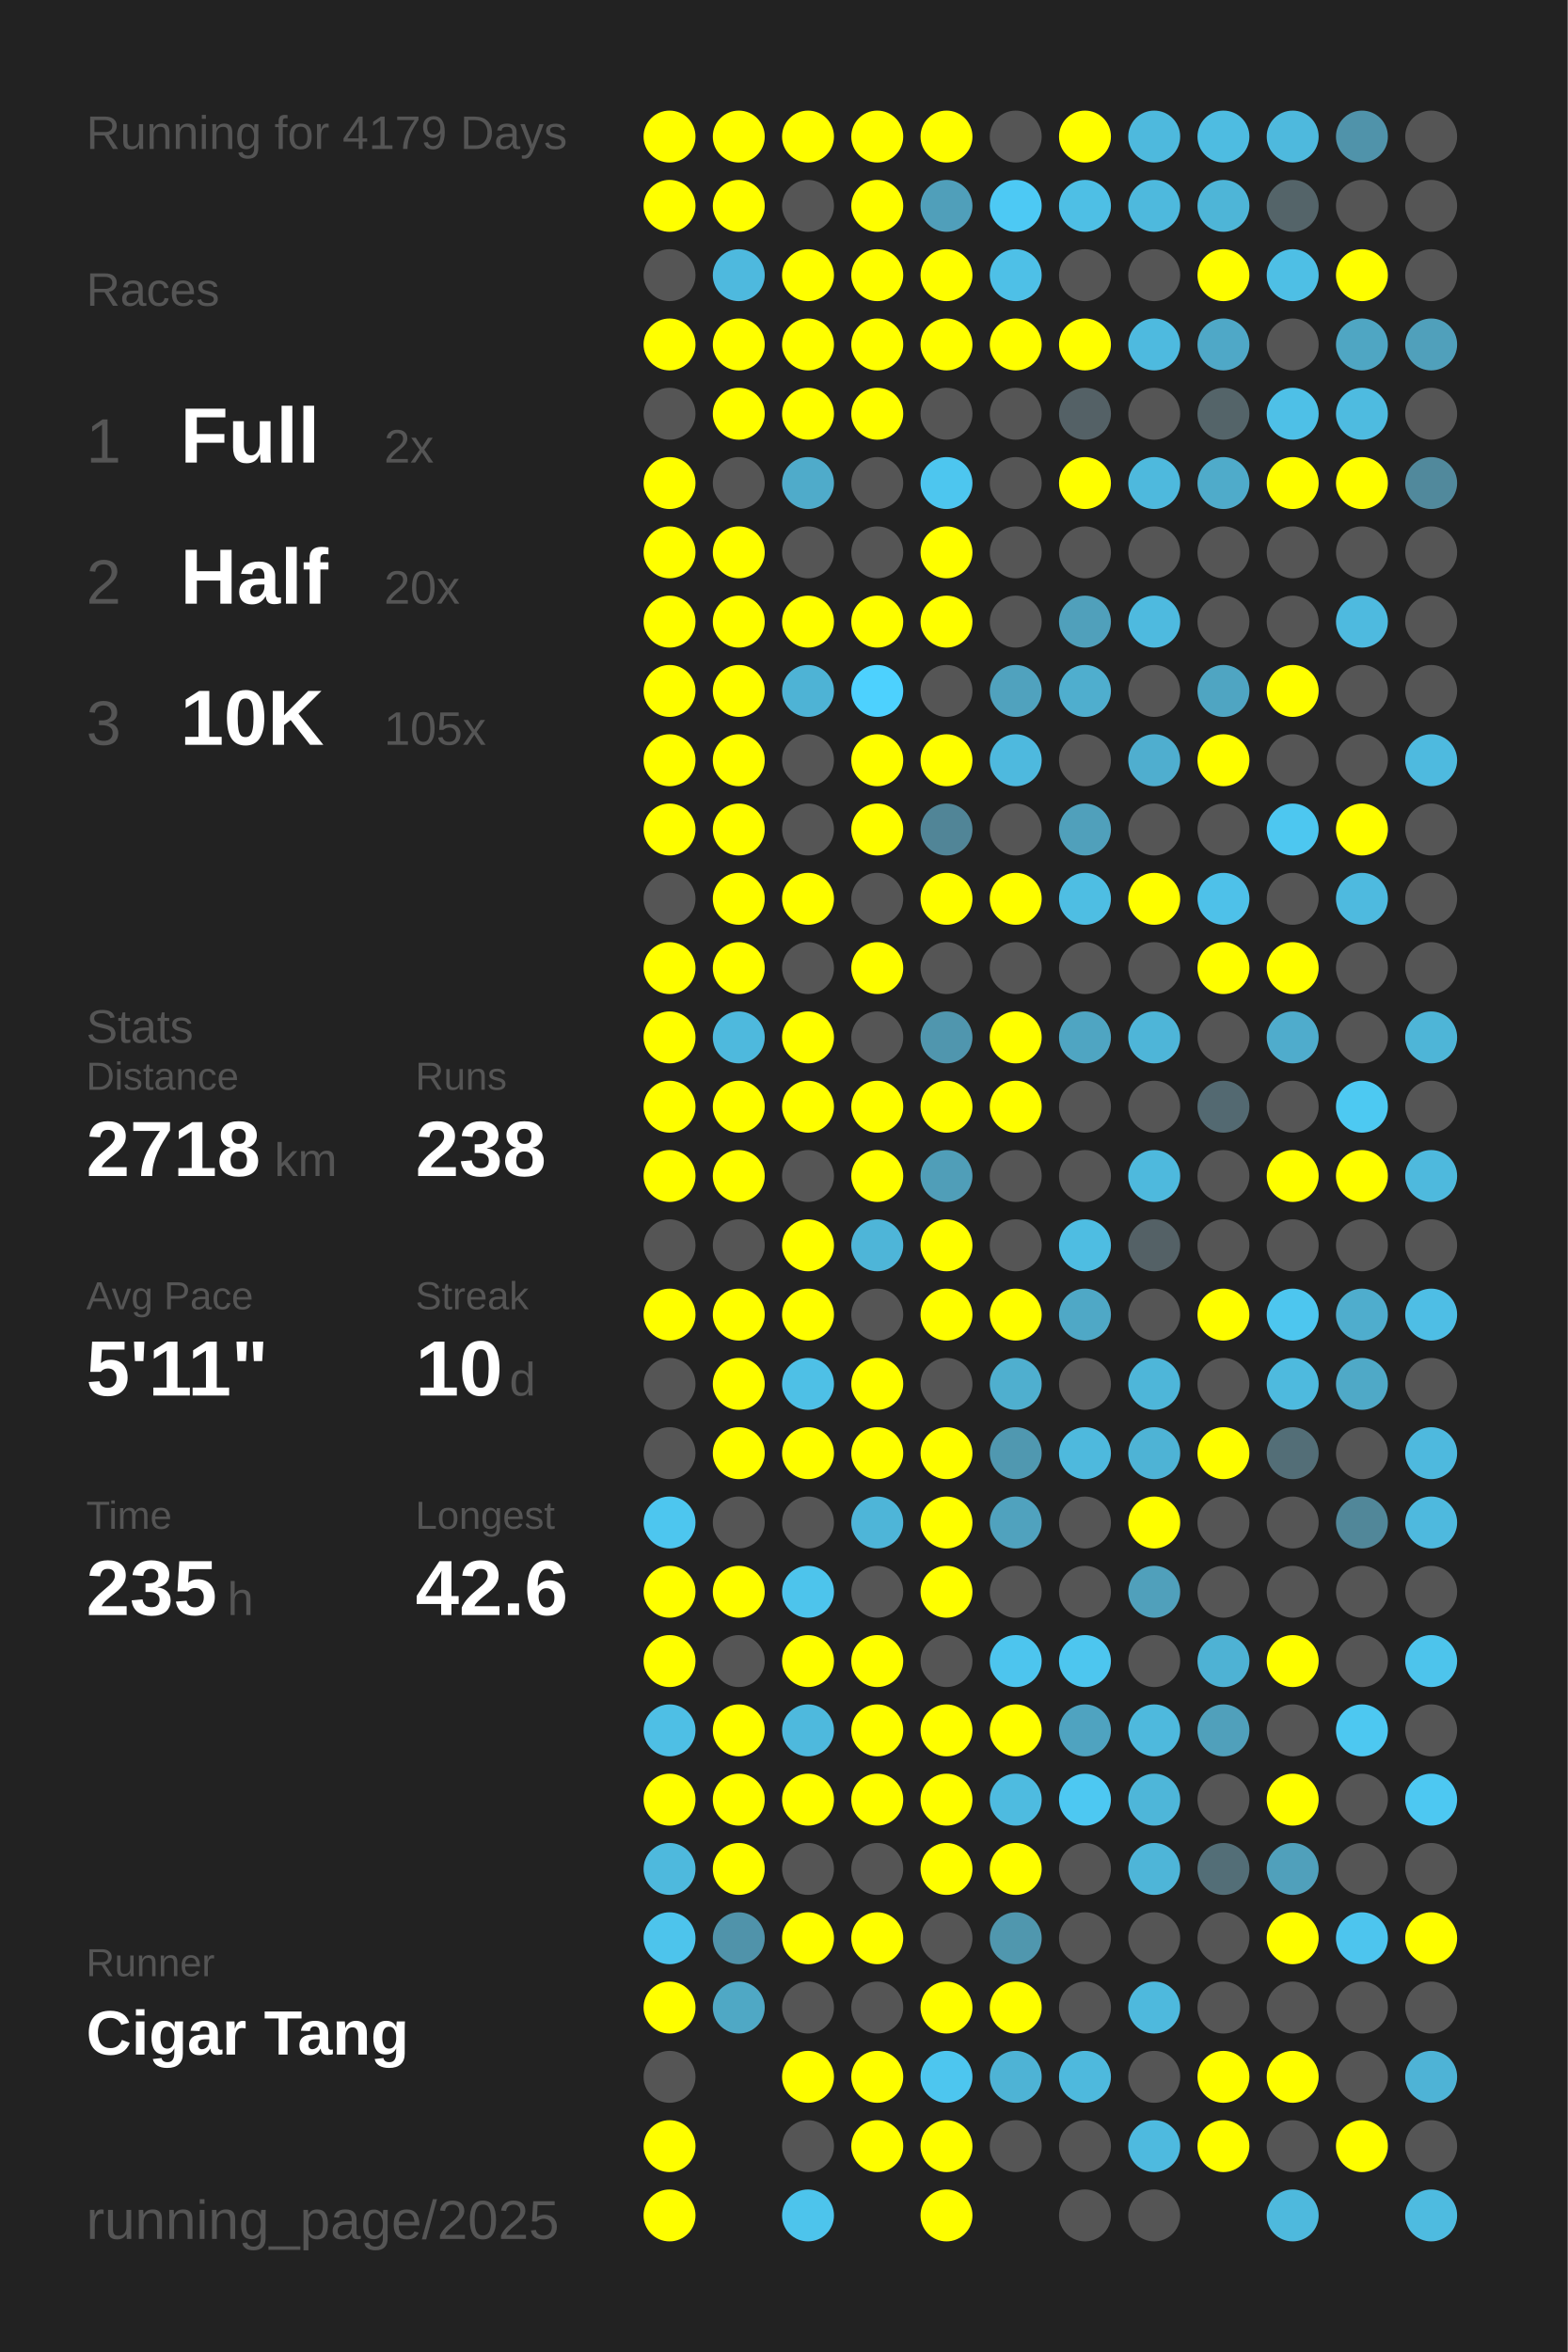
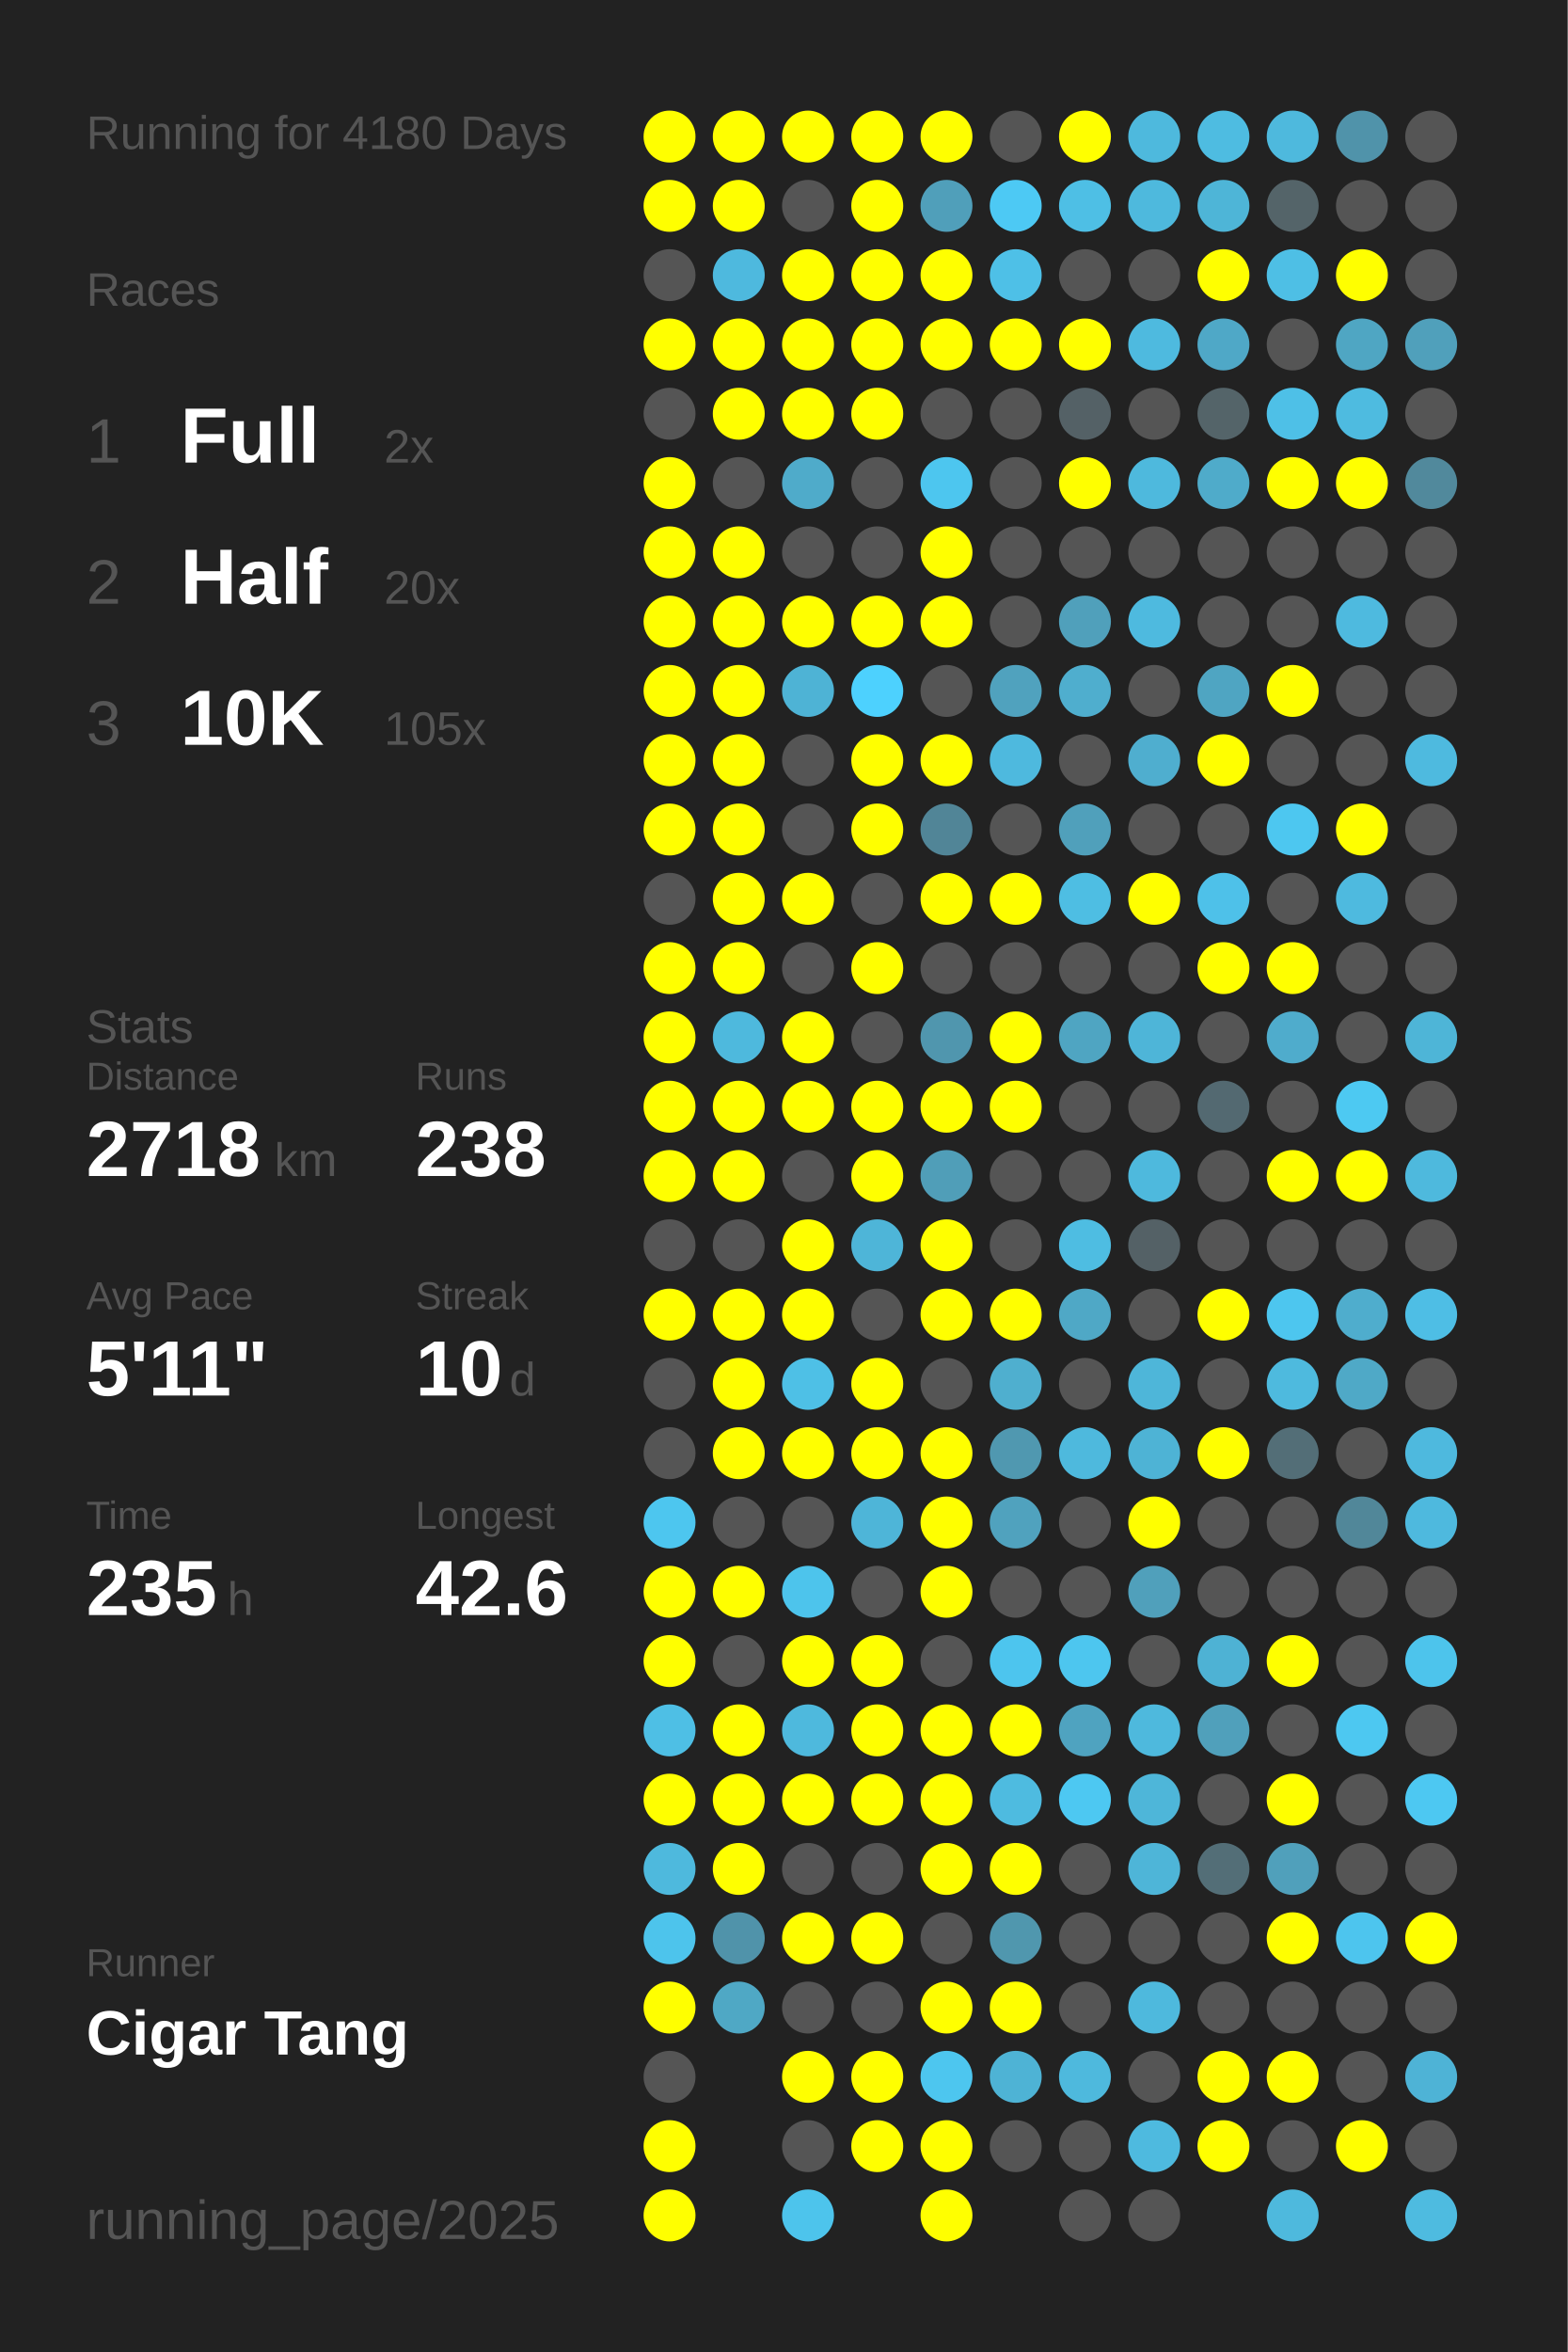
<svg xmlns="http://www.w3.org/2000/svg" baseProfile="full" height="300mm" version="1.1" viewBox="0,0,200,300" width="200mm">
  <defs />
  <rect fill="#222222" height="300" width="200" x="0" y="0" />
-   <text fill="#555555" style="font-size:6px; font-family:Arial;" x="11" y="19">Running for 4179 Days</text>
+   <text fill="#555555" style="font-size:6px; font-family:Arial;" x="11" y="19">Running for 4180 Days</text>
  <text fill="#555555" style="font-size:6px; font-family:Arial;" x="11" y="39">Races</text>
  <text fill="#555555" style="font-size:8px; font-family:Arial;" x="11" y="59">1</text>
  <text fill="#FFFFFF" style="font-size:10px; font-family:Arial; font-weight:bold;" x="23" y="59">Full</text>
  <text fill="#555555" style="font-size:6px; font-family:Arial;" x="49" y="59">2x</text>
  <text fill="#555555" style="font-size:8px; font-family:Arial;" x="11" y="77">2</text>
  <text fill="#FFFFFF" style="font-size:10px; font-family:Arial; font-weight:bold;" x="23" y="77">Half</text>
  <text fill="#555555" style="font-size:6px; font-family:Arial;" x="49" y="77">20x</text>
  <text fill="#555555" style="font-size:8px; font-family:Arial;" x="11" y="95">3</text>
  <text fill="#FFFFFF" style="font-size:10px; font-family:Arial; font-weight:bold;" x="23" y="95">10K</text>
  <text fill="#555555" style="font-size:6px; font-family:Arial;" x="49" y="95">105x</text>
  <text fill="#555555" style="font-size:6px; font-family:Arial;" x="11" y="133">Stats</text>
  <text fill="#555555" style="font-size:5px; font-family:Arial;" x="11" y="139">Distance</text>
  <text fill="#FFFFFF" style="font-size:10px; font-family:Arial; font-weight:bold;" x="11" y="150">2718</text>
  <text fill="#555555" style="font-size:6px; font-family:Arial;" x="35" y="150">km</text>
  <text fill="#555555" style="font-size:5px; font-family:Arial;" x="53" y="139">Runs</text>
  <text fill="#FFFFFF" style="font-size:10px; font-family:Arial; font-weight:bold;" x="53" y="150">238</text>
  <text fill="#555555" style="font-size:5px; font-family:Arial;" x="11" y="167">Avg Pace</text>
  <text fill="#FFFFFF" style="font-size:10px; font-family:Arial; font-weight:bold;" x="11" y="178">5'11"</text>
  <text fill="#555555" style="font-size:5px; font-family:Arial;" x="53" y="167">Streak</text>
  <text fill="#FFFFFF" style="font-size:10px; font-family:Arial; font-weight:bold;" x="53" y="178">10</text>
  <text fill="#555555" style="font-size:6px; font-family:Arial;" x="65" y="178">d</text>
  <text fill="#555555" style="font-size:5px; font-family:Arial;" x="11" y="195">Time</text>
  <text fill="#FFFFFF" style="font-size:10px; font-family:Arial; font-weight:bold;" x="11" y="206">235</text>
  <text fill="#555555" style="font-size:6px; font-family:Arial;" x="29" y="206">h</text>
  <text fill="#555555" style="font-size:5px; font-family:Arial;" x="53" y="195">Longest</text>
  <text fill="#FFFFFF" style="font-size:10px; font-family:Arial; font-weight:bold;" x="53" y="206">42.6</text>
  <text fill="#555555" style="font-size:5px; font-family:Arial;" x="11" y="252.065">Runner</text>
  <text fill="#FFFFFF" style="font-size:8px; font-family:Arial; font-weight:bold;" x="11" y="262.065">Cigar Tang</text>
  <text fill="#555555" style="font-size:7px; font-family:Arial;" x="11" y="285.581">running_page/2025</text>
  <circle cx="85.417" cy="17.419" fill="#FFFF00" r="3.312" />
  <circle cx="85.417" cy="26.258" fill="#FFFF00" r="3.312" />
  <circle cx="85.417" cy="35.097" fill="#555555" r="3.312" />
  <circle cx="85.417" cy="43.935" fill="#FFFF00" r="3.312" />
  <circle cx="85.417" cy="52.774" fill="#555555" r="3.312" />
  <circle cx="85.417" cy="61.613" fill="#FFFF00" r="3.312" />
  <circle cx="85.417" cy="70.452" fill="#FFFF00" r="3.312" />
  <circle cx="85.417" cy="79.29" fill="#FFFF00" r="3.312" />
  <circle cx="85.417" cy="88.129" fill="#FFFF00" r="3.312" />
  <circle cx="85.417" cy="96.968" fill="#FFFF00" r="3.312" />
  <circle cx="85.417" cy="105.806" fill="#FFFF00" r="3.312" />
  <circle cx="85.417" cy="114.645" fill="#555555" r="3.312" />
  <circle cx="85.417" cy="123.484" fill="#FFFF00" r="3.312" />
  <circle cx="85.417" cy="132.323" fill="#FFFF00" r="3.312" />
  <circle cx="85.417" cy="141.161" fill="#FFFF00" r="3.312" />
  <circle cx="85.417" cy="150" fill="#FFFF00" r="3.312" />
  <circle cx="85.417" cy="158.839" fill="#555555" r="3.312" />
  <circle cx="85.417" cy="167.677" fill="#FFFF00" r="3.312" />
  <circle cx="85.417" cy="176.516" fill="#555555" r="3.312" />
  <circle cx="85.417" cy="185.355" fill="#555555" r="3.312" />
  <circle cx="85.417" cy="194.194" fill="#4dc6ef" r="3.312" />
  <circle cx="85.417" cy="203.032" fill="#FFFF00" r="3.312" />
  <circle cx="85.417" cy="211.871" fill="#FFFF00" r="3.312" />
  <circle cx="85.417" cy="220.71" fill="#4ebfe5" r="3.312" />
  <circle cx="85.417" cy="229.548" fill="#FFFF00" r="3.312" />
  <circle cx="85.417" cy="238.387" fill="#4eb9dd" r="3.312" />
  <circle cx="85.417" cy="247.226" fill="#4dc4ec" r="3.312" />
  <circle cx="85.417" cy="256.065" fill="#FFFF00" r="3.312" />
  <circle cx="85.417" cy="264.903" fill="#555555" r="3.312" />
  <circle cx="85.417" cy="273.742" fill="#FFFF00" r="3.312" />
  <circle cx="85.417" cy="282.581" fill="#FFFF00" r="3.312" />
  <circle cx="94.25" cy="17.419" fill="#FFFF00" r="3.312" />
  <circle cx="94.25" cy="26.258" fill="#FFFF00" r="3.312" />
  <circle cx="94.25" cy="35.097" fill="#4eb9de" r="3.312" />
  <circle cx="94.25" cy="43.935" fill="#FFFF00" r="3.312" />
  <circle cx="94.25" cy="52.774" fill="#FFFF00" r="3.312" />
  <circle cx="94.25" cy="61.613" fill="#555555" r="3.312" />
  <circle cx="94.25" cy="70.452" fill="#FFFF00" r="3.312" />
  <circle cx="94.25" cy="79.29" fill="#FFFF00" r="3.312" />
  <circle cx="94.25" cy="88.129" fill="#FFFF00" r="3.312" />
  <circle cx="94.25" cy="96.968" fill="#FFFF00" r="3.312" />
  <circle cx="94.25" cy="105.806" fill="#FFFF00" r="3.312" />
  <circle cx="94.25" cy="114.645" fill="#FFFF00" r="3.312" />
  <circle cx="94.25" cy="123.484" fill="#FFFF00" r="3.312" />
  <circle cx="94.25" cy="132.323" fill="#4eb9dd" r="3.312" />
  <circle cx="94.25" cy="141.161" fill="#FFFF00" r="3.312" />
  <circle cx="94.25" cy="150" fill="#FFFF00" r="3.312" />
  <circle cx="94.25" cy="158.839" fill="#555555" r="3.312" />
  <circle cx="94.25" cy="167.677" fill="#FFFF00" r="3.312" />
  <circle cx="94.25" cy="176.516" fill="#FFFF00" r="3.312" />
  <circle cx="94.25" cy="185.355" fill="#FFFF00" r="3.312" />
  <circle cx="94.25" cy="194.194" fill="#555555" r="3.312" />
  <circle cx="94.25" cy="203.032" fill="#FFFF00" r="3.312" />
  <circle cx="94.25" cy="211.871" fill="#555555" r="3.312" />
  <circle cx="94.25" cy="220.71" fill="#FFFF00" r="3.312" />
  <circle cx="94.25" cy="229.548" fill="#FFFF00" r="3.312" />
  <circle cx="94.25" cy="238.387" fill="#FFFF00" r="3.312" />
  <circle cx="94.25" cy="247.226" fill="#5093aa" r="3.312" />
  <circle cx="94.25" cy="256.065" fill="#4fa8c5" r="3.312" />
  <circle cx="103.083" cy="17.419" fill="#FFFF00" r="3.312" />
  <circle cx="103.083" cy="26.258" fill="#555555" r="3.312" />
  <circle cx="103.083" cy="35.097" fill="#FFFF00" r="3.312" />
  <circle cx="103.083" cy="43.935" fill="#FFFF00" r="3.312" />
  <circle cx="103.083" cy="52.774" fill="#FFFF00" r="3.312" />
  <circle cx="103.083" cy="61.613" fill="#4fabca" r="3.312" />
  <circle cx="103.083" cy="70.452" fill="#555555" r="3.312" />
  <circle cx="103.083" cy="79.29" fill="#FFFF00" r="3.312" />
  <circle cx="103.083" cy="88.129" fill="#4eb3d5" r="3.312" />
  <circle cx="103.083" cy="96.968" fill="#555555" r="3.312" />
  <circle cx="103.083" cy="105.806" fill="#555555" r="3.312" />
  <circle cx="103.083" cy="114.645" fill="#FFFF00" r="3.312" />
  <circle cx="103.083" cy="123.484" fill="#555555" r="3.312" />
  <circle cx="103.083" cy="132.323" fill="#FFFF00" r="3.312" />
  <circle cx="103.083" cy="141.161" fill="#FFFF00" r="3.312" />
  <circle cx="103.083" cy="150" fill="#555555" r="3.312" />
  <circle cx="103.083" cy="158.839" fill="#FFFF00" r="3.312" />
  <circle cx="103.083" cy="167.677" fill="#FFFF00" r="3.312" />
  <circle cx="103.083" cy="176.516" fill="#4ec0e6" r="3.312" />
  <circle cx="103.083" cy="185.355" fill="#FFFF00" r="3.312" />
  <circle cx="103.083" cy="194.194" fill="#555555" r="3.312" />
  <circle cx="103.083" cy="203.032" fill="#4dc4ec" r="3.312" />
  <circle cx="103.083" cy="211.871" fill="#FFFF00" r="3.312" />
  <circle cx="103.083" cy="220.71" fill="#4eb9dd" r="3.312" />
  <circle cx="103.083" cy="229.548" fill="#FFFF00" r="3.312" />
  <circle cx="103.083" cy="238.387" fill="#555555" r="3.312" />
  <circle cx="103.083" cy="247.226" fill="#FFFF00" r="3.312" />
  <circle cx="103.083" cy="256.065" fill="#555555" r="3.312" />
  <circle cx="103.083" cy="264.903" fill="#FFFF00" r="3.312" />
  <circle cx="103.083" cy="273.742" fill="#555555" r="3.312" />
  <circle cx="103.083" cy="282.581" fill="#4dc4ec" r="3.312" />
  <circle cx="111.917" cy="17.419" fill="#FFFF00" r="3.312" />
  <circle cx="111.917" cy="26.258" fill="#FFFF00" r="3.312" />
  <circle cx="111.917" cy="35.097" fill="#FFFF00" r="3.312" />
  <circle cx="111.917" cy="43.935" fill="#FFFF00" r="3.312" />
  <circle cx="111.917" cy="52.774" fill="#FFFF00" r="3.312" />
  <circle cx="111.917" cy="61.613" fill="#555555" r="3.312" />
  <circle cx="111.917" cy="70.452" fill="#555555" r="3.312" />
  <circle cx="111.917" cy="79.29" fill="#FFFF00" r="3.312" />
  <circle cx="111.917" cy="88.129" fill="#4dd1fe" r="3.312" />
  <circle cx="111.917" cy="96.968" fill="#FFFF00" r="3.312" />
  <circle cx="111.917" cy="105.806" fill="#FFFF00" r="3.312" />
  <circle cx="111.917" cy="114.645" fill="#555555" r="3.312" />
  <circle cx="111.917" cy="123.484" fill="#FFFF00" r="3.312" />
  <circle cx="111.917" cy="132.323" fill="#555555" r="3.312" />
  <circle cx="111.917" cy="141.161" fill="#FFFF00" r="3.312" />
  <circle cx="111.917" cy="150" fill="#FFFF00" r="3.312" />
  <circle cx="111.917" cy="158.839" fill="#4eb5d8" r="3.312" />
  <circle cx="111.917" cy="167.677" fill="#555555" r="3.312" />
  <circle cx="111.917" cy="176.516" fill="#FFFF00" r="3.312" />
  <circle cx="111.917" cy="185.355" fill="#FFFF00" r="3.312" />
  <circle cx="111.917" cy="194.194" fill="#4eb5d8" r="3.312" />
  <circle cx="111.917" cy="203.032" fill="#555555" r="3.312" />
  <circle cx="111.917" cy="211.871" fill="#FFFF00" r="3.312" />
  <circle cx="111.917" cy="220.71" fill="#FFFF00" r="3.312" />
  <circle cx="111.917" cy="229.548" fill="#FFFF00" r="3.312" />
  <circle cx="111.917" cy="238.387" fill="#555555" r="3.312" />
  <circle cx="111.917" cy="247.226" fill="#FFFF00" r="3.312" />
  <circle cx="111.917" cy="256.065" fill="#555555" r="3.312" />
  <circle cx="111.917" cy="264.903" fill="#FFFF00" r="3.312" />
  <circle cx="111.917" cy="273.742" fill="#FFFF00" r="3.312" />
  <circle cx="120.75" cy="17.419" fill="#FFFF00" r="3.312" />
  <circle cx="120.75" cy="26.258" fill="#509fba" r="3.312" />
  <circle cx="120.75" cy="35.097" fill="#FFFF00" r="3.312" />
  <circle cx="120.75" cy="43.935" fill="#FFFF00" r="3.312" />
  <circle cx="120.75" cy="52.774" fill="#555555" r="3.312" />
  <circle cx="120.75" cy="61.613" fill="#4dc6ef" r="3.312" />
  <circle cx="120.75" cy="70.452" fill="#FFFF00" r="3.312" />
  <circle cx="120.75" cy="79.29" fill="#FFFF00" r="3.312" />
  <circle cx="120.75" cy="88.129" fill="#555555" r="3.312" />
  <circle cx="120.75" cy="96.968" fill="#FFFF00" r="3.312" />
  <circle cx="120.75" cy="105.806" fill="#518597" r="3.312" />
  <circle cx="120.75" cy="114.645" fill="#FFFF00" r="3.312" />
  <circle cx="120.75" cy="123.484" fill="#555555" r="3.312" />
  <circle cx="120.75" cy="132.323" fill="#5096ae" r="3.312" />
  <circle cx="120.75" cy="141.161" fill="#FFFF00" r="3.312" />
  <circle cx="120.75" cy="150" fill="#509eb8" r="3.312" />
  <circle cx="120.75" cy="158.839" fill="#FFFF00" r="3.312" />
  <circle cx="120.75" cy="167.677" fill="#FFFF00" r="3.312" />
  <circle cx="120.75" cy="176.516" fill="#555555" r="3.312" />
  <circle cx="120.75" cy="185.355" fill="#FFFF00" r="3.312" />
  <circle cx="120.75" cy="194.194" fill="#FFFF00" r="3.312" />
  <circle cx="120.75" cy="203.032" fill="#FFFF00" r="3.312" />
  <circle cx="120.75" cy="211.871" fill="#555555" r="3.312" />
  <circle cx="120.75" cy="220.71" fill="#FFFF00" r="3.312" />
  <circle cx="120.75" cy="229.548" fill="#FFFF00" r="3.312" />
  <circle cx="120.75" cy="238.387" fill="#FFFF00" r="3.312" />
  <circle cx="120.75" cy="247.226" fill="#555555" r="3.312" />
  <circle cx="120.75" cy="256.065" fill="#FFFF00" r="3.312" />
  <circle cx="120.75" cy="264.903" fill="#4dc6ef" r="3.312" />
  <circle cx="120.75" cy="273.742" fill="#FFFF00" r="3.312" />
  <circle cx="120.75" cy="282.581" fill="#FFFF00" r="3.312" />
  <circle cx="129.583" cy="17.419" fill="#555555" r="3.312" />
  <circle cx="129.583" cy="26.258" fill="#4dc9f4" r="3.312" />
  <circle cx="129.583" cy="35.097" fill="#4ec0e7" r="3.312" />
  <circle cx="129.583" cy="43.935" fill="#FFFF00" r="3.312" />
  <circle cx="129.583" cy="52.774" fill="#555555" r="3.312" />
  <circle cx="129.583" cy="61.613" fill="#555555" r="3.312" />
  <circle cx="129.583" cy="70.452" fill="#555555" r="3.312" />
  <circle cx="129.583" cy="79.29" fill="#555555" r="3.312" />
  <circle cx="129.583" cy="88.129" fill="#50a2be" r="3.312" />
  <circle cx="129.583" cy="96.968" fill="#4eb9de" r="3.312" />
  <circle cx="129.583" cy="105.806" fill="#555555" r="3.312" />
  <circle cx="129.583" cy="114.645" fill="#FFFF00" r="3.312" />
  <circle cx="129.583" cy="123.484" fill="#555555" r="3.312" />
  <circle cx="129.583" cy="132.323" fill="#FFFF00" r="3.312" />
  <circle cx="129.583" cy="141.161" fill="#FFFF00" r="3.312" />
  <circle cx="129.583" cy="150" fill="#555555" r="3.312" />
  <circle cx="129.583" cy="158.839" fill="#555555" r="3.312" />
  <circle cx="129.583" cy="167.677" fill="#FFFF00" r="3.312" />
  <circle cx="129.583" cy="176.516" fill="#4fafcf" r="3.312" />
  <circle cx="129.583" cy="185.355" fill="#5098b0" r="3.312" />
  <circle cx="129.583" cy="194.194" fill="#50a2be" r="3.312" />
  <circle cx="129.583" cy="203.032" fill="#555555" r="3.312" />
  <circle cx="129.583" cy="211.871" fill="#4dc5ee" r="3.312" />
  <circle cx="129.583" cy="220.71" fill="#FFFF00" r="3.312" />
  <circle cx="129.583" cy="229.548" fill="#4ebbe0" r="3.312" />
  <circle cx="129.583" cy="238.387" fill="#FFFF00" r="3.312" />
  <circle cx="129.583" cy="247.226" fill="#5097ae" r="3.312" />
  <circle cx="129.583" cy="256.065" fill="#FFFF00" r="3.312" />
  <circle cx="129.583" cy="264.903" fill="#4eb3d5" r="3.312" />
  <circle cx="129.583" cy="273.742" fill="#555555" r="3.312" />
  <circle cx="138.417" cy="17.419" fill="#FFFF00" r="3.312" />
  <circle cx="138.417" cy="26.258" fill="#4ebfe5" r="3.312" />
  <circle cx="138.417" cy="35.097" fill="#555555" r="3.312" />
  <circle cx="138.417" cy="43.935" fill="#FFFF00" r="3.312" />
  <circle cx="138.417" cy="52.774" fill="#546166" r="3.312" />
  <circle cx="138.417" cy="61.613" fill="#FFFF00" r="3.312" />
  <circle cx="138.417" cy="70.452" fill="#555555" r="3.312" />
  <circle cx="138.417" cy="79.29" fill="#50a0bb" r="3.312" />
  <circle cx="138.417" cy="88.129" fill="#4faece" r="3.312" />
  <circle cx="138.417" cy="96.968" fill="#555555" r="3.312" />
  <circle cx="138.417" cy="105.806" fill="#50a0bb" r="3.312" />
  <circle cx="138.417" cy="114.645" fill="#4ebee3" r="3.312" />
  <circle cx="138.417" cy="123.484" fill="#555555" r="3.312" />
  <circle cx="138.417" cy="132.323" fill="#4fa5c2" r="3.312" />
  <circle cx="138.417" cy="141.161" fill="#555555" r="3.312" />
  <circle cx="138.417" cy="150" fill="#555555" r="3.312" />
  <circle cx="138.417" cy="158.839" fill="#4ebde2" r="3.312" />
  <circle cx="138.417" cy="167.677" fill="#4fa8c6" r="3.312" />
  <circle cx="138.417" cy="176.516" fill="#555555" r="3.312" />
  <circle cx="138.417" cy="185.355" fill="#4eb9dd" r="3.312" />
  <circle cx="138.417" cy="194.194" fill="#555555" r="3.312" />
  <circle cx="138.417" cy="203.032" fill="#555555" r="3.312" />
  <circle cx="138.417" cy="211.871" fill="#4dc6ef" r="3.312" />
  <circle cx="138.417" cy="220.71" fill="#4fa3c0" r="3.312" />
  <circle cx="138.417" cy="229.548" fill="#4dc8f2" r="3.312" />
  <circle cx="138.417" cy="238.387" fill="#555555" r="3.312" />
  <circle cx="138.417" cy="247.226" fill="#555555" r="3.312" />
  <circle cx="138.417" cy="256.065" fill="#555555" r="3.312" />
  <circle cx="138.417" cy="264.903" fill="#4eb9dd" r="3.312" />
  <circle cx="138.417" cy="273.742" fill="#555555" r="3.312" />
  <circle cx="138.417" cy="282.581" fill="#555555" r="3.312" />
  <circle cx="147.25" cy="17.419" fill="#4eb9dd" r="3.312" />
  <circle cx="147.25" cy="26.258" fill="#4eb9dd" r="3.312" />
  <circle cx="147.25" cy="35.097" fill="#555555" r="3.312" />
  <circle cx="147.25" cy="43.935" fill="#4ebadf" r="3.312" />
  <circle cx="147.25" cy="52.774" fill="#555555" r="3.312" />
  <circle cx="147.25" cy="61.613" fill="#4eb9dd" r="3.312" />
  <circle cx="147.25" cy="70.452" fill="#555555" r="3.312" />
  <circle cx="147.25" cy="79.29" fill="#4ebadf" r="3.312" />
  <circle cx="147.25" cy="88.129" fill="#555555" r="3.312" />
  <circle cx="147.25" cy="96.968" fill="#4faecf" r="3.312" />
  <circle cx="147.25" cy="105.806" fill="#555555" r="3.312" />
  <circle cx="147.25" cy="114.645" fill="#FFFF00" r="3.312" />
  <circle cx="147.25" cy="123.484" fill="#555555" r="3.312" />
  <circle cx="147.25" cy="132.323" fill="#4eb5d8" r="3.312" />
  <circle cx="147.25" cy="141.161" fill="#555555" r="3.312" />
  <circle cx="147.25" cy="150" fill="#4eb9dd" r="3.312" />
  <circle cx="147.25" cy="158.839" fill="#546166" r="3.312" />
  <circle cx="147.25" cy="167.677" fill="#555555" r="3.312" />
  <circle cx="147.25" cy="176.516" fill="#4eb6d9" r="3.312" />
  <circle cx="147.25" cy="185.355" fill="#4eb3d5" r="3.312" />
  <circle cx="147.25" cy="194.194" fill="#FFFF00" r="3.312" />
  <circle cx="147.25" cy="203.032" fill="#50a0bb" r="3.312" />
  <circle cx="147.25" cy="211.871" fill="#555555" r="3.312" />
  <circle cx="147.25" cy="220.71" fill="#4eb9dd" r="3.312" />
  <circle cx="147.25" cy="229.548" fill="#4eb6d9" r="3.312" />
  <circle cx="147.25" cy="238.387" fill="#4eb5d8" r="3.312" />
  <circle cx="147.25" cy="247.226" fill="#555555" r="3.312" />
  <circle cx="147.25" cy="256.065" fill="#4eb9dd" r="3.312" />
  <circle cx="147.25" cy="264.903" fill="#555555" r="3.312" />
  <circle cx="147.25" cy="273.742" fill="#4ebadf" r="3.312" />
  <circle cx="147.25" cy="282.581" fill="#555555" r="3.312" />
  <circle cx="156.083" cy="17.419" fill="#4ebce1" r="3.312" />
  <circle cx="156.083" cy="26.258" fill="#4eb5d7" r="3.312" />
  <circle cx="156.083" cy="35.097" fill="#FFFF00" r="3.312" />
  <circle cx="156.083" cy="43.935" fill="#4fa8c7" r="3.312" />
  <circle cx="156.083" cy="52.774" fill="#546469" r="3.312" />
  <circle cx="156.083" cy="61.613" fill="#4fabca" r="3.312" />
  <circle cx="156.083" cy="70.452" fill="#555555" r="3.312" />
  <circle cx="156.083" cy="79.29" fill="#555555" r="3.312" />
  <circle cx="156.083" cy="88.129" fill="#4fa5c2" r="3.312" />
  <circle cx="156.083" cy="96.968" fill="#FFFF00" r="3.312" />
  <circle cx="156.083" cy="105.806" fill="#555555" r="3.312" />
  <circle cx="156.083" cy="114.645" fill="#4ec1e9" r="3.312" />
  <circle cx="156.083" cy="123.484" fill="#FFFF00" r="3.312" />
  <circle cx="156.083" cy="132.323" fill="#555555" r="3.312" />
  <circle cx="156.083" cy="141.161" fill="#536971" r="3.312" />
  <circle cx="156.083" cy="150" fill="#555555" r="3.312" />
  <circle cx="156.083" cy="158.839" fill="#555555" r="3.312" />
  <circle cx="156.083" cy="167.677" fill="#FFFF00" r="3.312" />
  <circle cx="156.083" cy="176.516" fill="#555555" r="3.312" />
  <circle cx="156.083" cy="185.355" fill="#FFFF00" r="3.312" />
  <circle cx="156.083" cy="194.194" fill="#555555" r="3.312" />
  <circle cx="156.083" cy="203.032" fill="#555555" r="3.312" />
  <circle cx="156.083" cy="211.871" fill="#4eb2d4" r="3.312" />
  <circle cx="156.083" cy="220.71" fill="#50a0bb" r="3.312" />
  <circle cx="156.083" cy="229.548" fill="#555555" r="3.312" />
  <circle cx="156.083" cy="238.387" fill="#536e77" r="3.312" />
  <circle cx="156.083" cy="247.226" fill="#555555" r="3.312" />
  <circle cx="156.083" cy="256.065" fill="#555555" r="3.312" />
  <circle cx="156.083" cy="264.903" fill="#FFFF00" r="3.312" />
  <circle cx="156.083" cy="273.742" fill="#FFFF00" r="3.312" />
  <circle cx="164.917" cy="17.419" fill="#4eb9dd" r="3.312" />
  <circle cx="164.917" cy="26.258" fill="#546469" r="3.312" />
  <circle cx="164.917" cy="35.097" fill="#4ebfe5" r="3.312" />
  <circle cx="164.917" cy="43.935" fill="#555555" r="3.312" />
  <circle cx="164.917" cy="52.774" fill="#4ec0e7" r="3.312" />
  <circle cx="164.917" cy="61.613" fill="#FFFF00" r="3.312" />
  <circle cx="164.917" cy="70.452" fill="#555555" r="3.312" />
  <circle cx="164.917" cy="79.29" fill="#555555" r="3.312" />
  <circle cx="164.917" cy="88.129" fill="#FFFF00" r="3.312" />
  <circle cx="164.917" cy="96.968" fill="#555555" r="3.312" />
  <circle cx="164.917" cy="105.806" fill="#4dc7f0" r="3.312" />
  <circle cx="164.917" cy="114.645" fill="#555555" r="3.312" />
  <circle cx="164.917" cy="123.484" fill="#FFFF00" r="3.312" />
  <circle cx="164.917" cy="132.323" fill="#4faccc" r="3.312" />
  <circle cx="164.917" cy="141.161" fill="#555555" r="3.312" />
  <circle cx="164.917" cy="150" fill="#FFFF00" r="3.312" />
  <circle cx="164.917" cy="158.839" fill="#555555" r="3.312" />
  <circle cx="164.917" cy="167.677" fill="#4dc6ef" r="3.312" />
  <circle cx="164.917" cy="176.516" fill="#4ebade" r="3.312" />
  <circle cx="164.917" cy="185.355" fill="#536e77" r="3.312" />
  <circle cx="164.917" cy="194.194" fill="#555555" r="3.312" />
  <circle cx="164.917" cy="203.032" fill="#555555" r="3.312" />
  <circle cx="164.917" cy="211.871" fill="#FFFF00" r="3.312" />
  <circle cx="164.917" cy="220.71" fill="#555555" r="3.312" />
  <circle cx="164.917" cy="229.548" fill="#FFFF00" r="3.312" />
  <circle cx="164.917" cy="238.387" fill="#50a0bb" r="3.312" />
  <circle cx="164.917" cy="247.226" fill="#FFFF00" r="3.312" />
  <circle cx="164.917" cy="256.065" fill="#555555" r="3.312" />
  <circle cx="164.917" cy="264.903" fill="#FFFF00" r="3.312" />
  <circle cx="164.917" cy="273.742" fill="#555555" r="3.312" />
  <circle cx="164.917" cy="282.581" fill="#4eb9dd" r="3.312" />
  <circle cx="173.75" cy="17.419" fill="#5093aa" r="3.312" />
  <circle cx="173.75" cy="26.258" fill="#555555" r="3.312" />
  <circle cx="173.75" cy="35.097" fill="#FFFF00" r="3.312" />
  <circle cx="173.75" cy="43.935" fill="#4fa6c3" r="3.312" />
  <circle cx="173.75" cy="52.774" fill="#4ebbe0" r="3.312" />
  <circle cx="173.75" cy="61.613" fill="#FFFF00" r="3.312" />
  <circle cx="173.75" cy="70.452" fill="#555555" r="3.312" />
  <circle cx="173.75" cy="79.29" fill="#4ebadf" r="3.312" />
  <circle cx="173.75" cy="88.129" fill="#555555" r="3.312" />
  <circle cx="173.75" cy="96.968" fill="#555555" r="3.312" />
  <circle cx="173.75" cy="105.806" fill="#FFFF00" r="3.312" />
  <circle cx="173.75" cy="114.645" fill="#4ebadf" r="3.312" />
  <circle cx="173.75" cy="123.484" fill="#555555" r="3.312" />
  <circle cx="173.75" cy="132.323" fill="#555555" r="3.312" />
  <circle cx="173.75" cy="141.161" fill="#4dc9f2" r="3.312" />
  <circle cx="173.75" cy="150" fill="#FFFF00" r="3.312" />
  <circle cx="173.75" cy="158.839" fill="#555555" r="3.312" />
  <circle cx="173.75" cy="167.677" fill="#4fadcd" r="3.312" />
  <circle cx="173.75" cy="176.516" fill="#4fa9c7" r="3.312" />
  <circle cx="173.75" cy="185.355" fill="#555555" r="3.312" />
  <circle cx="173.75" cy="194.194" fill="#518799" r="3.312" />
  <circle cx="173.75" cy="203.032" fill="#555555" r="3.312" />
  <circle cx="173.75" cy="211.871" fill="#555555" r="3.312" />
  <circle cx="173.75" cy="220.71" fill="#4dc8f1" r="3.312" />
  <circle cx="173.75" cy="229.548" fill="#555555" r="3.312" />
  <circle cx="173.75" cy="238.387" fill="#555555" r="3.312" />
  <circle cx="173.75" cy="247.226" fill="#4dc5ee" r="3.312" />
  <circle cx="173.75" cy="256.065" fill="#555555" r="3.312" />
  <circle cx="173.75" cy="264.903" fill="#555555" r="3.312" />
  <circle cx="173.75" cy="273.742" fill="#FFFF00" r="3.312" />
  <circle cx="182.583" cy="17.419" fill="#555555" r="3.312" />
  <circle cx="182.583" cy="26.258" fill="#555555" r="3.312" />
  <circle cx="182.583" cy="35.097" fill="#555555" r="3.312" />
  <circle cx="182.583" cy="43.935" fill="#50a0bb" r="3.312" />
  <circle cx="182.583" cy="52.774" fill="#555555" r="3.312" />
  <circle cx="182.583" cy="61.613" fill="#51899c" r="3.312" />
  <circle cx="182.583" cy="70.452" fill="#555555" r="3.312" />
  <circle cx="182.583" cy="79.29" fill="#555555" r="3.312" />
  <circle cx="182.583" cy="88.129" fill="#555555" r="3.312" />
  <circle cx="182.583" cy="96.968" fill="#4ebadf" r="3.312" />
  <circle cx="182.583" cy="105.806" fill="#555555" r="3.312" />
  <circle cx="182.583" cy="114.645" fill="#555555" r="3.312" />
  <circle cx="182.583" cy="123.484" fill="#555555" r="3.312" />
  <circle cx="182.583" cy="132.323" fill="#4eb5d7" r="3.312" />
  <circle cx="182.583" cy="141.161" fill="#555555" r="3.312" />
  <circle cx="182.583" cy="150" fill="#4eb9dd" r="3.312" />
  <circle cx="182.583" cy="158.839" fill="#555555" r="3.312" />
  <circle cx="182.583" cy="167.677" fill="#4ebee5" r="3.312" />
  <circle cx="182.583" cy="176.516" fill="#555555" r="3.312" />
  <circle cx="182.583" cy="185.355" fill="#4eb9de" r="3.312" />
  <circle cx="182.583" cy="194.194" fill="#4eb9de" r="3.312" />
  <circle cx="182.583" cy="203.032" fill="#555555" r="3.312" />
  <circle cx="182.583" cy="211.871" fill="#4dc4ec" r="3.312" />
  <circle cx="182.583" cy="220.71" fill="#555555" r="3.312" />
  <circle cx="182.583" cy="229.548" fill="#4dc8f2" r="3.312" />
  <circle cx="182.583" cy="238.387" fill="#555555" r="3.312" />
  <circle cx="182.583" cy="247.226" fill="#FFFF00" r="3.312" />
  <circle cx="182.583" cy="256.065" fill="#555555" r="3.312" />
  <circle cx="182.583" cy="264.903" fill="#4eb3d6" r="3.312" />
  <circle cx="182.583" cy="273.742" fill="#555555" r="3.312" />
  <circle cx="182.583" cy="282.581" fill="#4ebbe0" r="3.312" />
</svg>
